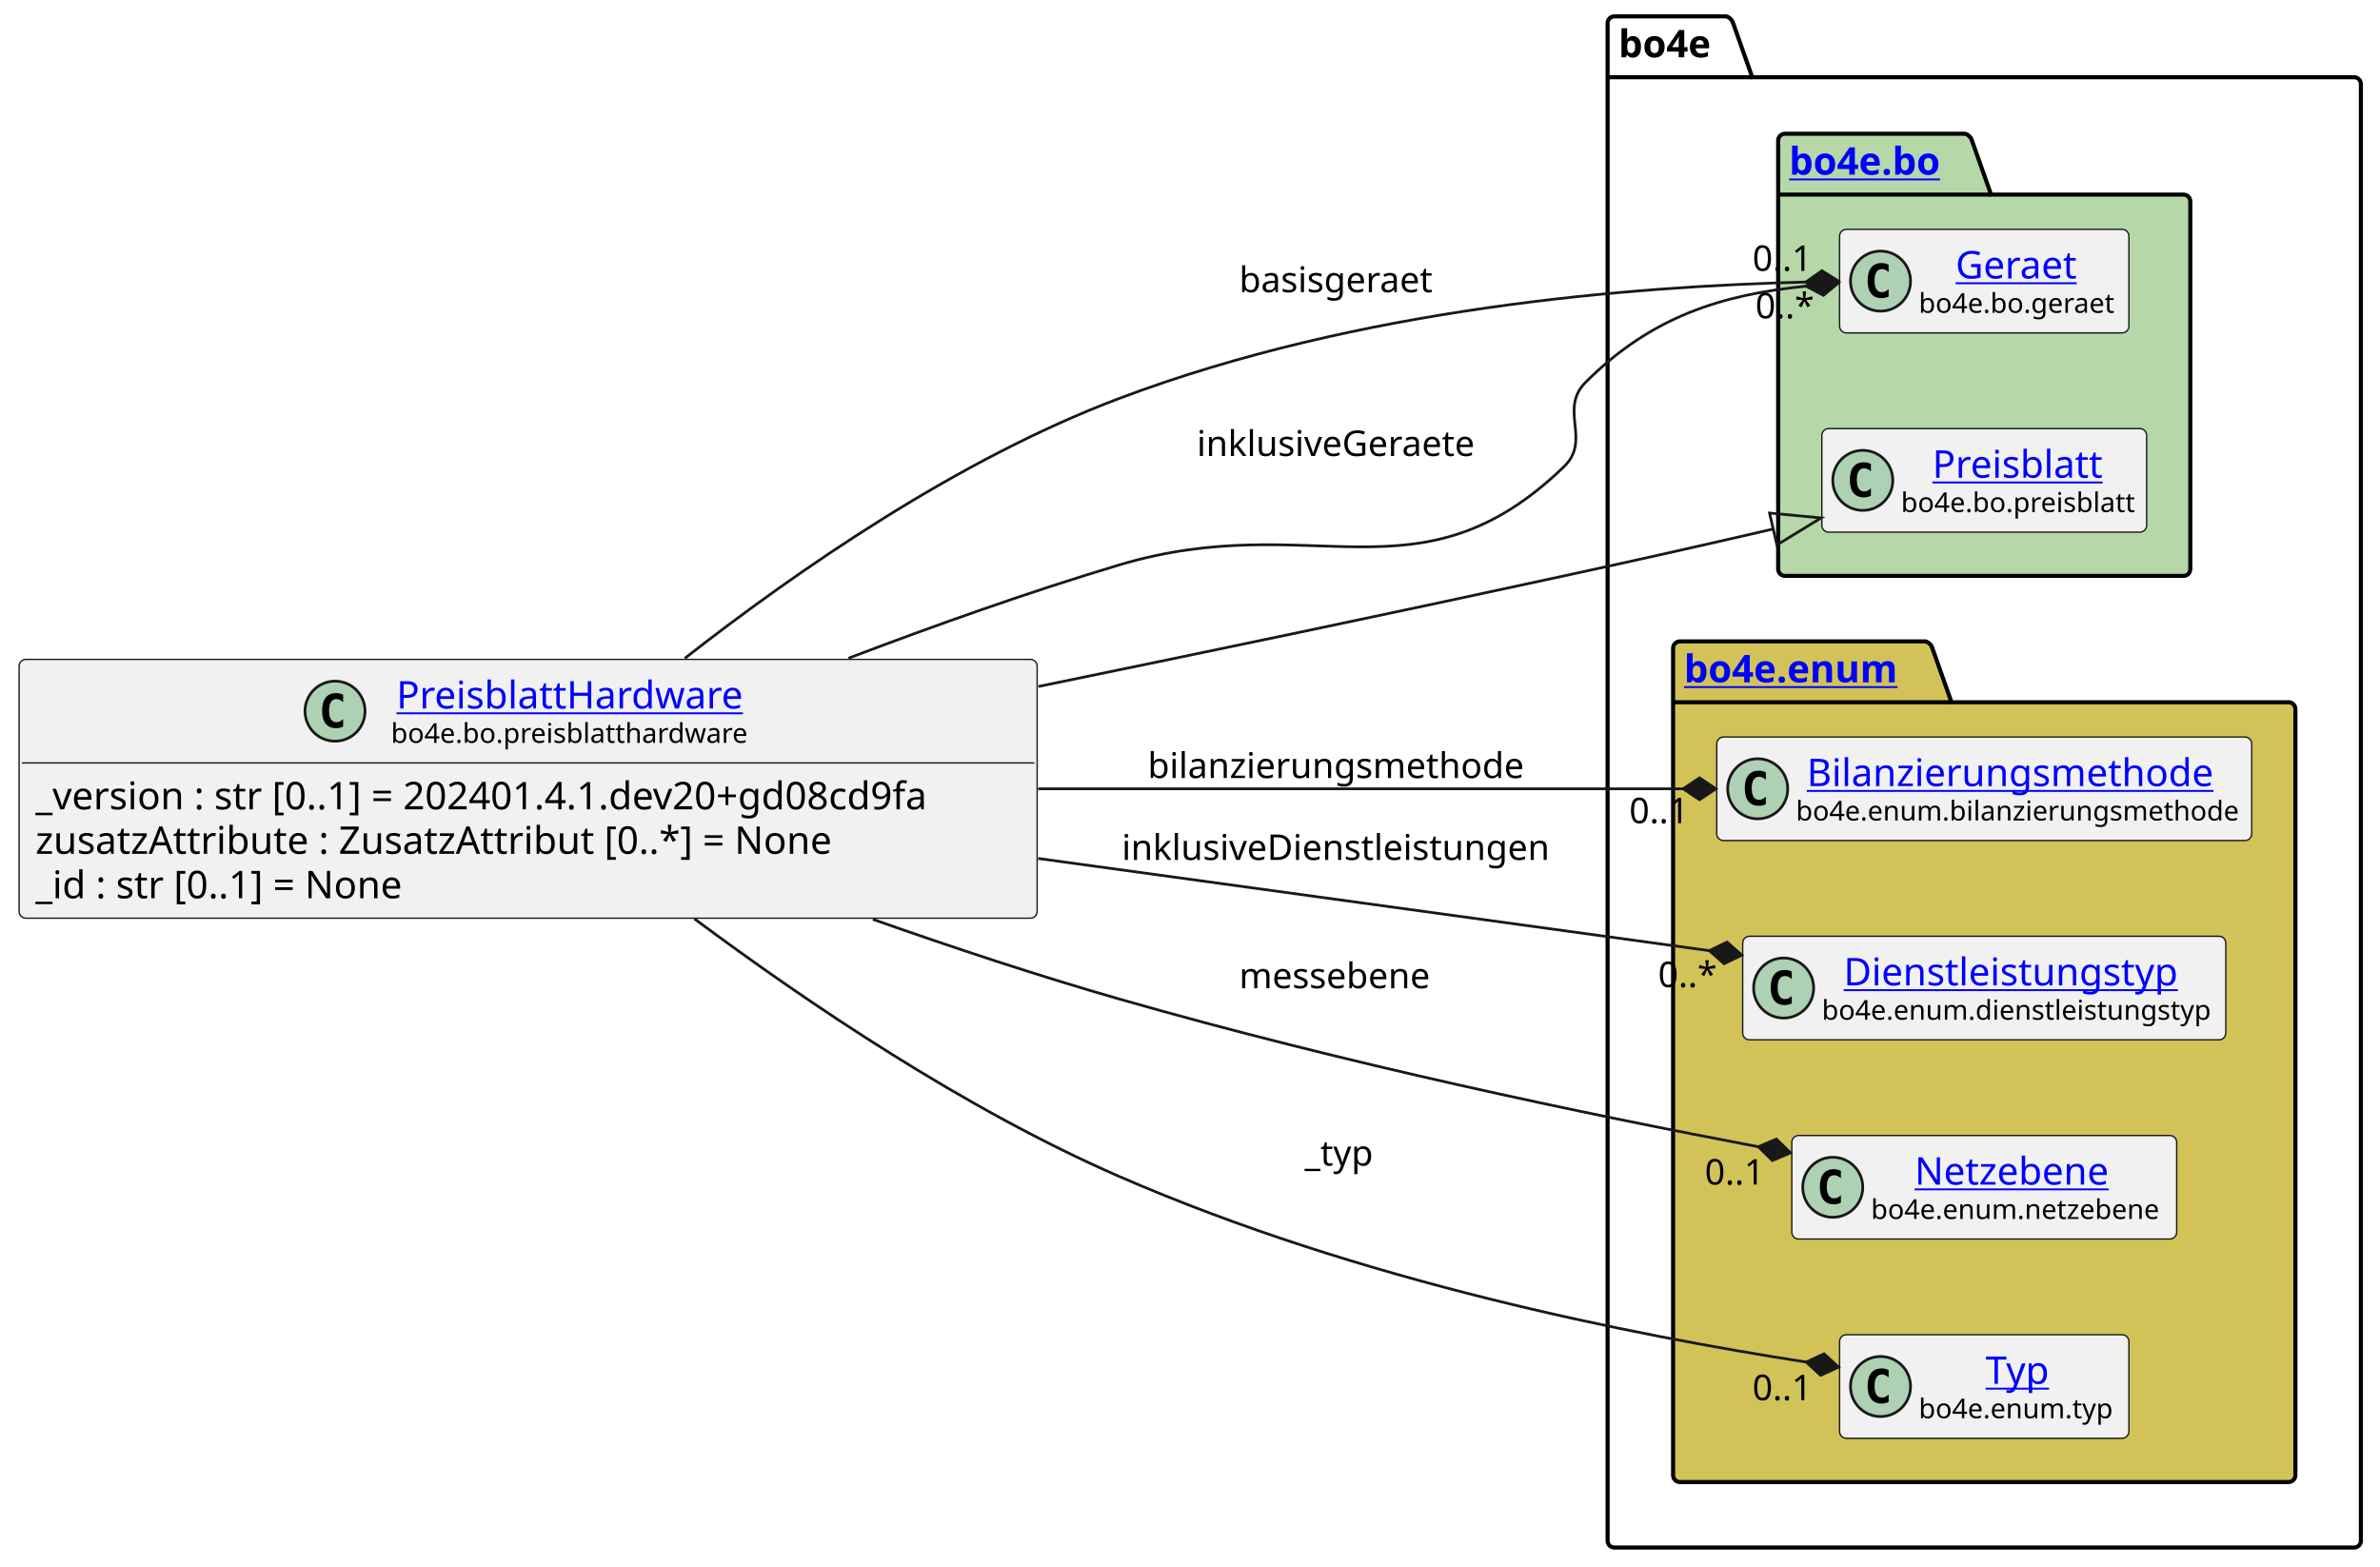
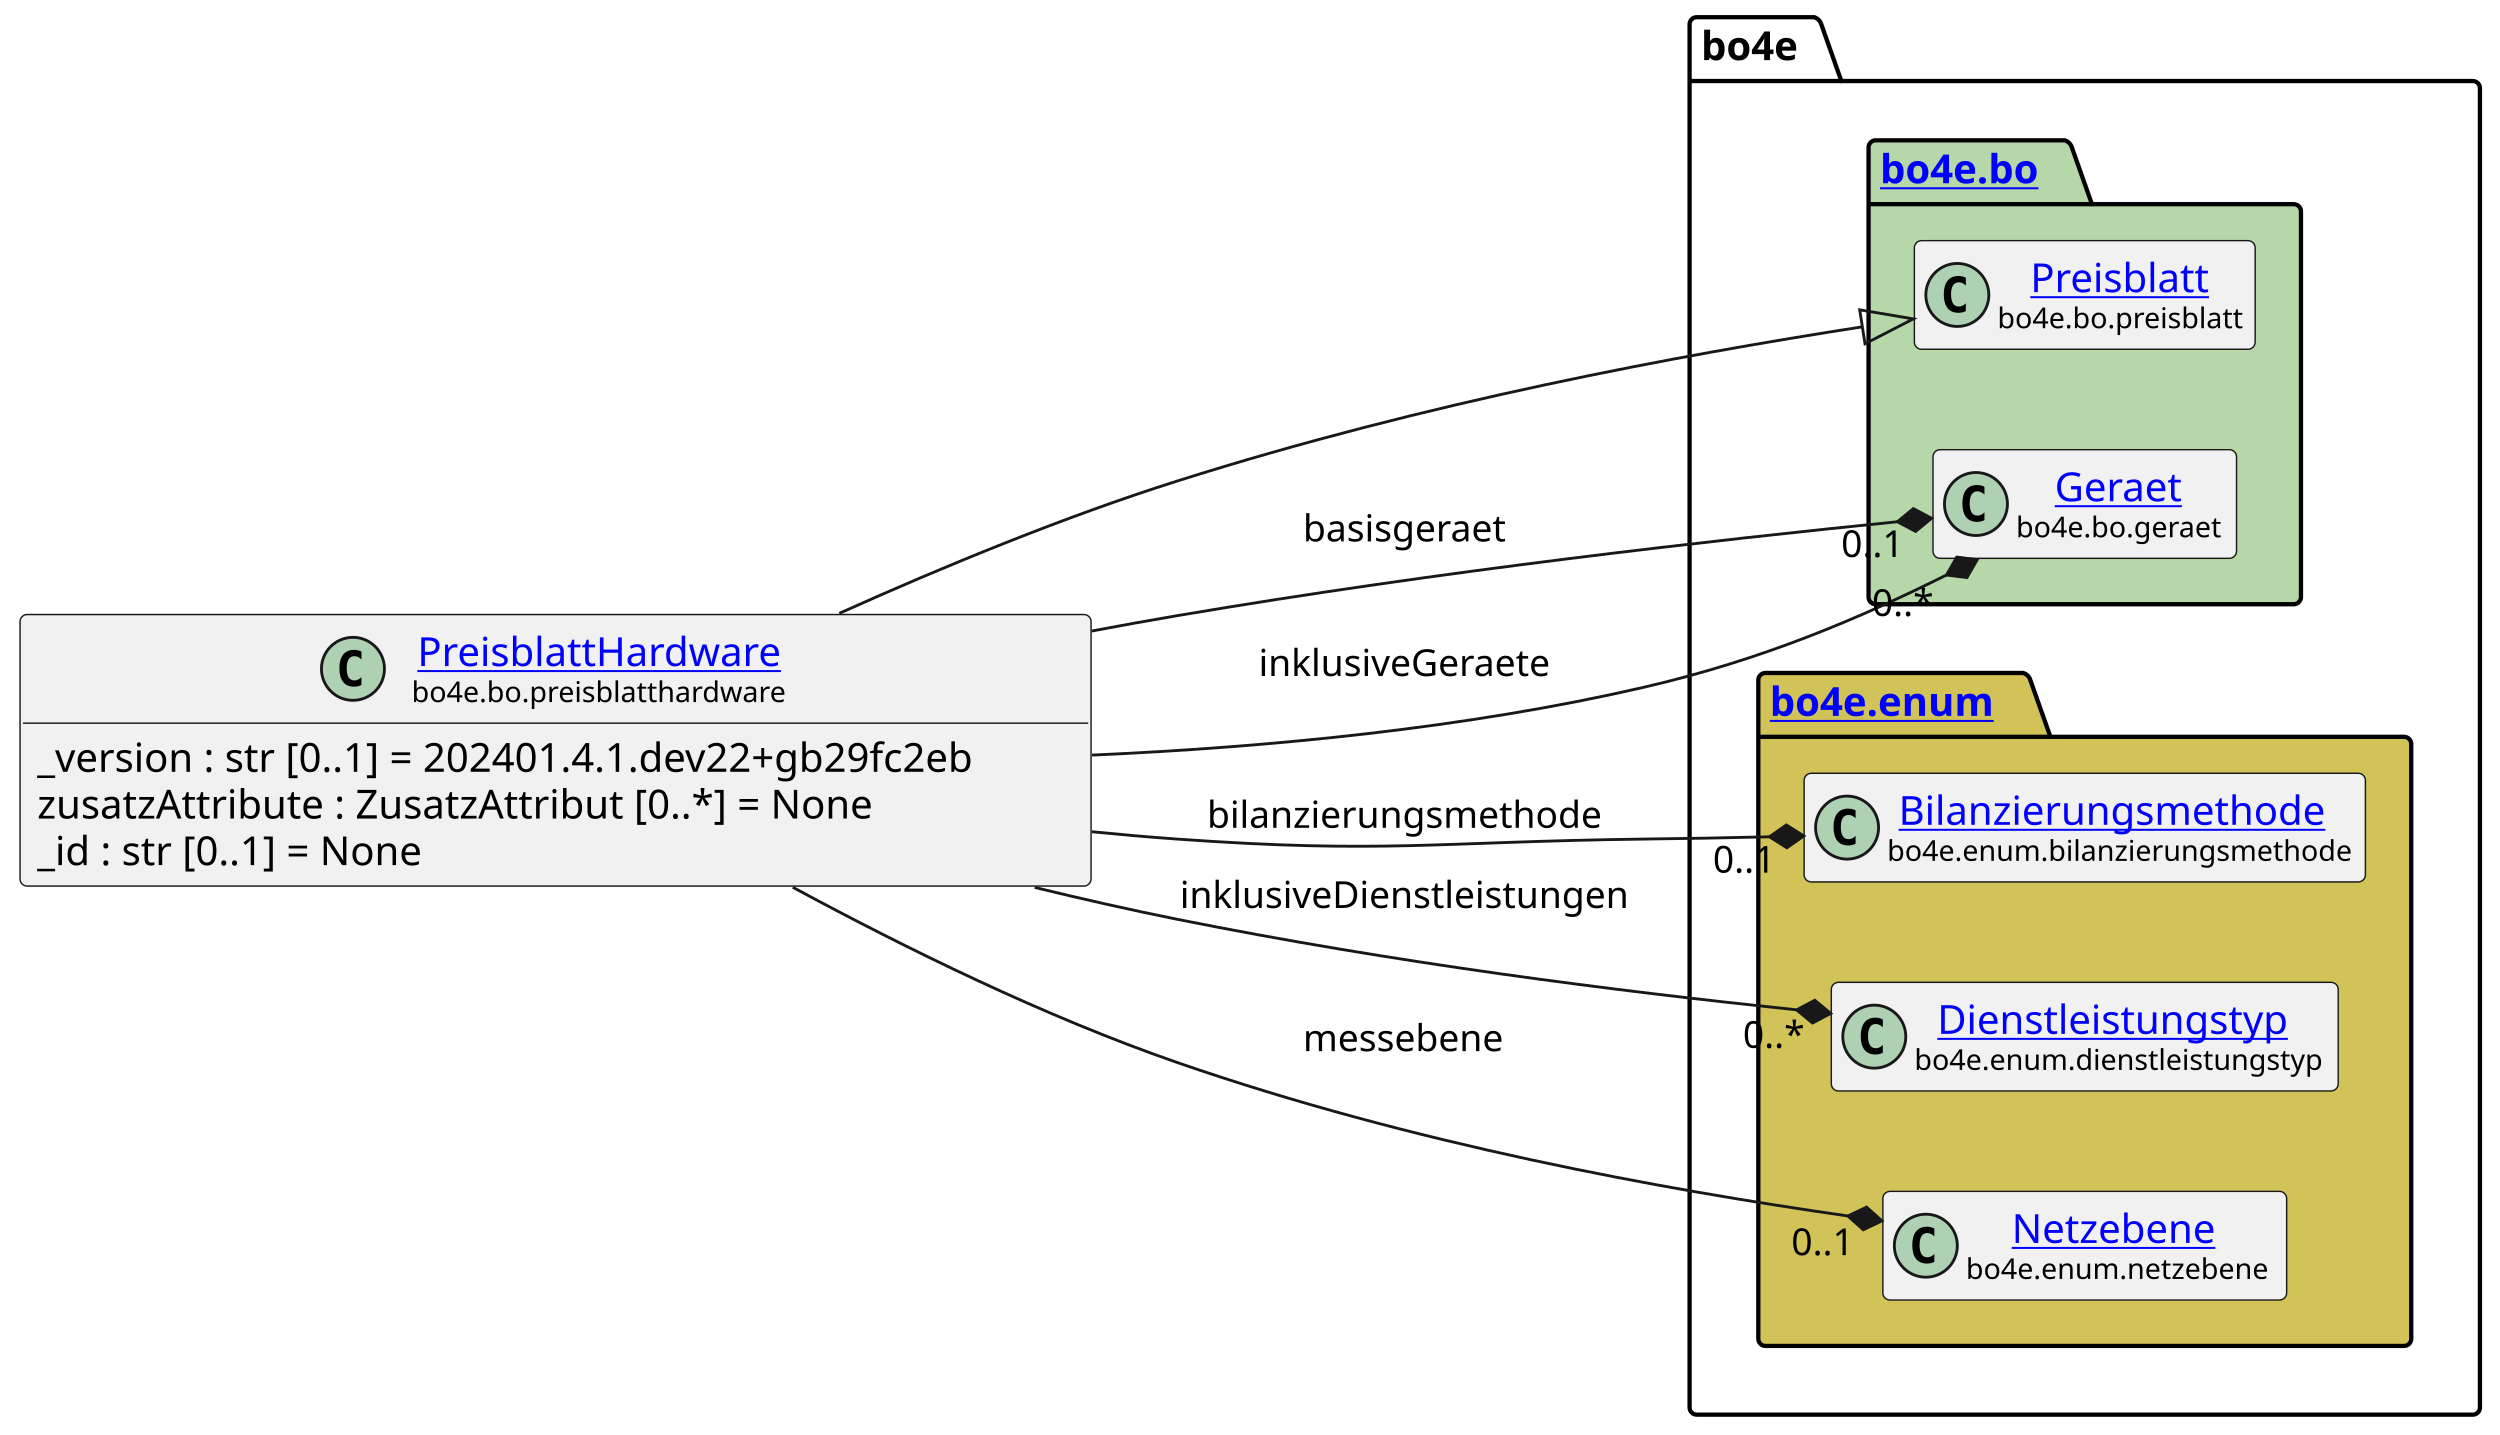
- <svg xmlns="http://www.w3.org/2000/svg" xmlns:xlink="http://www.w3.org/1999/xlink" contentStyleType="text/css" height="574px" preserveAspectRatio="none" style="width:872px;height:574px;background:#FFFFFF;" version="1.1" viewBox="0 0 872 574" width="872px" zoomAndPan="magnify">
+ <svg xmlns="http://www.w3.org/2000/svg" xmlns:xlink="http://www.w3.org/1999/xlink" contentStyleType="text/css" height="501px" preserveAspectRatio="none" style="width:873px;height:501px;background:#FFFFFF;" version="1.1" viewBox="0 0 873 501" width="873px" zoomAndPan="magnify">
  <defs />
  <g>
    <g id="cluster_bo4e">
-       <path d="M591.5,6 L632.5,6 A3.75,3.75 0 0 1 635,8.5 L642,28.297 L862.5,28.297 A2.5,2.5 0 0 1 865,30.797 L865,564.5 A2.5,2.5 0 0 1 862.5,567 L591.5,567 A2.5,2.5 0 0 1 589,564.5 L589,8.5 A2.5,2.5 0 0 1 591.5,6 " fill="none" style="stroke:#000000;stroke-width:1.5;" />
-       <line style="stroke:#000000;stroke-width:1.5;" x1="589" x2="642" y1="28.297" y2="28.297" />
-       <text fill="#000000" font-family="sans-serif" font-size="14" font-weight="bold" lengthAdjust="spacing" textLength="40" x="593" y="20.995">bo4e</text>
+       <path d="M592.5,6 L633.5,6 A3.75,3.75 0 0 1 636,8.5 L643,28.297 L863.5,28.297 A2.5,2.5 0 0 1 866,30.797 L866,491.5 A2.5,2.5 0 0 1 863.5,494 L592.5,494 A2.5,2.5 0 0 1 590,491.5 L590,8.5 A2.5,2.5 0 0 1 592.5,6 " fill="none" style="stroke:#000000;stroke-width:1.5;" />
+       <line style="stroke:#000000;stroke-width:1.5;" x1="590" x2="643" y1="28.297" y2="28.297" />
+       <text fill="#000000" font-family="sans-serif" font-size="14" font-weight="bold" lengthAdjust="spacing" textLength="40" x="594" y="20.995">bo4e</text>
    </g>
    <g id="cluster_bo">
-       <path d="M654,49 L720,49 A3.75,3.75 0 0 1 722.5,51.5 L729.5,71.297 L800,71.297 A2.5,2.5 0 0 1 802.5,73.797 L802.5,208.5 A2.5,2.5 0 0 1 800,211 L654,211 A2.5,2.5 0 0 1 651.5,208.5 L651.5,51.5 A2.5,2.5 0 0 1 654,49 " fill="#B6D7A8" style="stroke:#000000;stroke-width:1.5;" />
-       <line style="stroke:#000000;stroke-width:1.5;" x1="651.5" x2="729.5" y1="71.297" y2="71.297" />
+       <path d="M655,49 L721,49 A3.75,3.75 0 0 1 723.5,51.5 L730.5,71.297 L801,71.297 A2.5,2.5 0 0 1 803.5,73.797 L803.5,208.5 A2.5,2.5 0 0 1 801,211 L655,211 A2.5,2.5 0 0 1 652.5,208.5 L652.5,51.5 A2.5,2.5 0 0 1 655,49 " fill="#B6D7A8" style="stroke:#000000;stroke-width:1.5;" />
+       <line style="stroke:#000000;stroke-width:1.5;" x1="652.5" x2="730.5" y1="71.297" y2="71.297" />
      <a href="https://bo4e.github.io/BO4E-python/latest/api/bo4e.bo.html" target="_top" title="https://bo4e.github.io/BO4E-python/latest/api/bo4e.bo.html" xlink:actuate="onRequest" xlink:href="https://bo4e.github.io/BO4E-python/latest/api/bo4e.bo.html" xlink:show="new" xlink:title="https://bo4e.github.io/BO4E-python/latest/api/bo4e.bo.html" xlink:type="simple">
-         <text fill="#0000FF" font-family="sans-serif" font-size="14" font-weight="bold" lengthAdjust="spacing" text-decoration="underline" textLength="65" x="655.5" y="63.995">bo4e.bo</text>
+         <text fill="#0000FF" font-family="sans-serif" font-size="14" font-weight="bold" lengthAdjust="spacing" text-decoration="underline" textLength="65" x="656.5" y="63.995">bo4e.bo</text>
      </a>
    </g>
    <g id="cluster_enum">
-       <path d="M615.5,235 L705.5,235 A3.75,3.75 0 0 1 708,237.5 L715,257.297 L838.5,257.297 A2.5,2.5 0 0 1 841,259.797 L841,540.5 A2.5,2.5 0 0 1 838.5,543 L615.5,543 A2.5,2.5 0 0 1 613,540.5 L613,237.5 A2.5,2.5 0 0 1 615.5,235 " fill="#D1C358" style="stroke:#000000;stroke-width:1.5;" />
-       <line style="stroke:#000000;stroke-width:1.5;" x1="613" x2="715" y1="257.297" y2="257.297" />
+       <path d="M616.5,235 L706.5,235 A3.75,3.75 0 0 1 709,237.5 L716,257.297 L839.5,257.297 A2.5,2.5 0 0 1 842,259.797 L842,467.5 A2.5,2.5 0 0 1 839.5,470 L616.5,470 A2.5,2.5 0 0 1 614,467.5 L614,237.5 A2.5,2.5 0 0 1 616.5,235 " fill="#D1C358" style="stroke:#000000;stroke-width:1.5;" />
+       <line style="stroke:#000000;stroke-width:1.5;" x1="614" x2="716" y1="257.297" y2="257.297" />
      <a href="https://bo4e.github.io/BO4E-python/latest/api/bo4e.enum.html" target="_top" title="https://bo4e.github.io/BO4E-python/latest/api/bo4e.enum.html" xlink:actuate="onRequest" xlink:href="https://bo4e.github.io/BO4E-python/latest/api/bo4e.enum.html" xlink:show="new" xlink:title="https://bo4e.github.io/BO4E-python/latest/api/bo4e.enum.html" xlink:type="simple">
-         <text fill="#0000FF" font-family="sans-serif" font-size="14" font-weight="bold" lengthAdjust="spacing" text-decoration="underline" textLength="89" x="617" y="249.995">bo4e.enum</text>
+         <text fill="#0000FF" font-family="sans-serif" font-size="14" font-weight="bold" lengthAdjust="spacing" text-decoration="underline" textLength="89" x="618" y="249.995">bo4e.enum</text>
      </a>
    </g>
+     <g id="elem_Preisblatt">
+       <rect codeLine="10" fill="#F1F1F1" height="37.938" id="Preisblatt" rx="2.5" ry="2.5" style="stroke:#181818;stroke-width:0.5;" width="119" x="668.5" y="84.03" />
+       <ellipse cx="683.5" cy="102.999" fill="#ADD1B2" rx="11" ry="11" style="stroke:#181818;stroke-width:1.0;" />
+       <path d="M686.469,108.639 Q685.891,108.936 685.25,109.077 Q684.609,109.233 683.906,109.233 Q681.406,109.233 680.078,107.593 Q678.766,105.936 678.766,102.811 Q678.766,99.686 680.078,98.03 Q681.406,96.374 683.906,96.374 Q684.609,96.374 685.25,96.53 Q685.906,96.686 686.469,96.983 L686.469,99.702 Q685.844,99.124 685.25,98.858 Q684.656,98.577 684.031,98.577 Q682.688,98.577 682,99.655 Q681.312,100.718 681.312,102.811 Q681.312,104.905 682,105.983 Q682.688,107.046 684.031,107.046 Q684.656,107.046 685.25,106.78 Q685.844,106.499 686.469,105.921 L686.469,108.639 Z " fill="#000000" />
+       <a href="https://bo4e.github.io/BO4E-python/latest/api/bo4e.bo.html#bo4e.bo.preisblatt.Preisblatt" target="_top" title="https://bo4e.github.io/BO4E-python/latest/api/bo4e.bo.html#bo4e.bo.preisblatt.Preisblatt" xlink:actuate="onRequest" xlink:href="https://bo4e.github.io/BO4E-python/latest/api/bo4e.bo.html#bo4e.bo.preisblatt.Preisblatt" xlink:show="new" xlink:title="https://bo4e.github.io/BO4E-python/latest/api/bo4e.bo.html#bo4e.bo.preisblatt.Preisblatt" xlink:type="simple">
+         <text fill="#0000FF" font-family="sans-serif" font-size="14" lengthAdjust="spacing" text-decoration="underline" textLength="64" x="709" y="102.025">Preisblatt</text>
+       </a>
+       <text fill="#000000" font-family="sans-serif" font-size="10" lengthAdjust="spacing" textLength="87" x="697.5" y="114.609">bo4e.bo.preisblatt</text>
+     </g>
    <g id="elem_Geraet">
-       <rect codeLine="10" fill="#F1F1F1" height="37.938" id="Geraet" rx="2.5" ry="2.5" style="stroke:#181818;stroke-width:0.5;" width="106" x="674" y="84.03" />
-       <ellipse cx="689" cy="102.999" fill="#ADD1B2" rx="11" ry="11" style="stroke:#181818;stroke-width:1.0;" />
-       <path d="M691.969,108.639 Q691.391,108.936 690.75,109.077 Q690.109,109.233 689.406,109.233 Q686.906,109.233 685.578,107.593 Q684.266,105.936 684.266,102.811 Q684.266,99.686 685.578,98.03 Q686.906,96.374 689.406,96.374 Q690.109,96.374 690.75,96.53 Q691.406,96.686 691.969,96.983 L691.969,99.702 Q691.344,99.124 690.75,98.858 Q690.156,98.577 689.531,98.577 Q688.188,98.577 687.5,99.655 Q686.812,100.718 686.812,102.811 Q686.812,104.905 687.5,105.983 Q688.188,107.046 689.531,107.046 Q690.156,107.046 690.75,106.78 Q691.344,106.499 691.969,105.921 L691.969,108.639 Z " fill="#000000" />
+       <rect codeLine="11" fill="#F1F1F1" height="37.938" id="Geraet" rx="2.5" ry="2.5" style="stroke:#181818;stroke-width:0.5;" width="106" x="675" y="157.03" />
+       <ellipse cx="690" cy="175.999" fill="#ADD1B2" rx="11" ry="11" style="stroke:#181818;stroke-width:1.0;" />
+       <path d="M692.969,181.639 Q692.391,181.936 691.75,182.077 Q691.109,182.233 690.406,182.233 Q687.906,182.233 686.578,180.593 Q685.266,178.936 685.266,175.811 Q685.266,172.686 686.578,171.03 Q687.906,169.374 690.406,169.374 Q691.109,169.374 691.75,169.53 Q692.406,169.686 692.969,169.983 L692.969,172.702 Q692.344,172.124 691.75,171.858 Q691.156,171.577 690.531,171.577 Q689.188,171.577 688.5,172.655 Q687.812,173.718 687.812,175.811 Q687.812,177.905 688.5,178.983 Q689.188,180.046 690.531,180.046 Q691.156,180.046 691.75,179.78 Q692.344,179.499 692.969,178.921 L692.969,181.639 Z " fill="#000000" />
      <a href="https://bo4e.github.io/BO4E-python/latest/api/bo4e.bo.html#bo4e.bo.geraet.Geraet" target="_top" title="https://bo4e.github.io/BO4E-python/latest/api/bo4e.bo.html#bo4e.bo.geraet.Geraet" xlink:actuate="onRequest" xlink:href="https://bo4e.github.io/BO4E-python/latest/api/bo4e.bo.html#bo4e.bo.geraet.Geraet" xlink:show="new" xlink:title="https://bo4e.github.io/BO4E-python/latest/api/bo4e.bo.html#bo4e.bo.geraet.Geraet" xlink:type="simple">
-         <text fill="#0000FF" font-family="sans-serif" font-size="14" lengthAdjust="spacing" text-decoration="underline" textLength="47" x="716.5" y="102.025">Geraet</text>
+         <text fill="#0000FF" font-family="sans-serif" font-size="14" lengthAdjust="spacing" text-decoration="underline" textLength="47" x="717.5" y="175.025">Geraet</text>
      </a>
-       <text fill="#000000" font-family="sans-serif" font-size="10" lengthAdjust="spacing" textLength="74" x="703" y="114.609">bo4e.bo.geraet</text>
-     </g>
-     <g id="elem_Preisblatt">
-       <rect codeLine="11" fill="#F1F1F1" height="37.938" id="Preisblatt" rx="2.5" ry="2.5" style="stroke:#181818;stroke-width:0.5;" width="119" x="667.5" y="157.03" />
-       <ellipse cx="682.5" cy="175.999" fill="#ADD1B2" rx="11" ry="11" style="stroke:#181818;stroke-width:1.0;" />
-       <path d="M685.469,181.639 Q684.891,181.936 684.25,182.077 Q683.609,182.233 682.906,182.233 Q680.406,182.233 679.078,180.593 Q677.766,178.936 677.766,175.811 Q677.766,172.686 679.078,171.03 Q680.406,169.374 682.906,169.374 Q683.609,169.374 684.25,169.53 Q684.906,169.686 685.469,169.983 L685.469,172.702 Q684.844,172.124 684.25,171.858 Q683.656,171.577 683.031,171.577 Q681.688,171.577 681,172.655 Q680.312,173.718 680.312,175.811 Q680.312,177.905 681,178.983 Q681.688,180.046 683.031,180.046 Q683.656,180.046 684.25,179.78 Q684.844,179.499 685.469,178.921 L685.469,181.639 Z " fill="#000000" />
-       <a href="https://bo4e.github.io/BO4E-python/latest/api/bo4e.bo.html#bo4e.bo.preisblatt.Preisblatt" target="_top" title="https://bo4e.github.io/BO4E-python/latest/api/bo4e.bo.html#bo4e.bo.preisblatt.Preisblatt" xlink:actuate="onRequest" xlink:href="https://bo4e.github.io/BO4E-python/latest/api/bo4e.bo.html#bo4e.bo.preisblatt.Preisblatt" xlink:show="new" xlink:title="https://bo4e.github.io/BO4E-python/latest/api/bo4e.bo.html#bo4e.bo.preisblatt.Preisblatt" xlink:type="simple">
-         <text fill="#0000FF" font-family="sans-serif" font-size="14" lengthAdjust="spacing" text-decoration="underline" textLength="64" x="708" y="175.025">Preisblatt</text>
-       </a>
-       <text fill="#000000" font-family="sans-serif" font-size="10" lengthAdjust="spacing" textLength="87" x="696.5" y="187.609">bo4e.bo.preisblatt</text>
+       <text fill="#000000" font-family="sans-serif" font-size="10" lengthAdjust="spacing" textLength="74" x="704" y="187.609">bo4e.bo.geraet</text>
    </g>
    <g id="elem_Bilanzierungsmethode">
-       <rect codeLine="14" fill="#F1F1F1" height="37.938" id="Bilanzierungsmethode" rx="2.5" ry="2.5" style="stroke:#181818;stroke-width:0.5;" width="196" x="629" y="270.03" />
-       <ellipse cx="644" cy="288.999" fill="#ADD1B2" rx="11" ry="11" style="stroke:#181818;stroke-width:1.0;" />
-       <path d="M646.969,294.639 Q646.391,294.936 645.75,295.077 Q645.109,295.233 644.406,295.233 Q641.906,295.233 640.578,293.592 Q639.266,291.936 639.266,288.811 Q639.266,285.686 640.578,284.03 Q641.906,282.374 644.406,282.374 Q645.109,282.374 645.75,282.53 Q646.406,282.686 646.969,282.983 L646.969,285.702 Q646.344,285.124 645.75,284.858 Q645.156,284.577 644.531,284.577 Q643.188,284.577 642.5,285.655 Q641.812,286.717 641.812,288.811 Q641.812,290.905 642.5,291.983 Q643.188,293.046 644.531,293.046 Q645.156,293.046 645.75,292.78 Q646.344,292.499 646.969,291.921 L646.969,294.639 Z " fill="#000000" />
+       <rect codeLine="14" fill="#F1F1F1" height="37.938" id="Bilanzierungsmethode" rx="2.5" ry="2.5" style="stroke:#181818;stroke-width:0.5;" width="196" x="630" y="270.03" />
+       <ellipse cx="645" cy="288.999" fill="#ADD1B2" rx="11" ry="11" style="stroke:#181818;stroke-width:1.0;" />
+       <path d="M647.969,294.639 Q647.391,294.936 646.75,295.077 Q646.109,295.233 645.406,295.233 Q642.906,295.233 641.578,293.592 Q640.266,291.936 640.266,288.811 Q640.266,285.686 641.578,284.03 Q642.906,282.374 645.406,282.374 Q646.109,282.374 646.75,282.53 Q647.406,282.686 647.969,282.983 L647.969,285.702 Q647.344,285.124 646.75,284.858 Q646.156,284.577 645.531,284.577 Q644.188,284.577 643.5,285.655 Q642.812,286.717 642.812,288.811 Q642.812,290.905 643.5,291.983 Q644.188,293.046 645.531,293.046 Q646.156,293.046 646.75,292.78 Q647.344,292.499 647.969,291.921 L647.969,294.639 Z " fill="#000000" />
      <a href="https://bo4e.github.io/BO4E-python/latest/api/bo4e.enum.html#bo4e.enum.bilanzierungsmethode.Bilanzierungsmethode" target="_top" title="https://bo4e.github.io/BO4E-python/latest/api/bo4e.enum.html#bo4e.enum.bilanzierungsmethode.Bilanzierungsmethode" xlink:actuate="onRequest" xlink:href="https://bo4e.github.io/BO4E-python/latest/api/bo4e.enum.html#bo4e.enum.bilanzierungsmethode.Bilanzierungsmethode" xlink:show="new" xlink:title="https://bo4e.github.io/BO4E-python/latest/api/bo4e.enum.html#bo4e.enum.bilanzierungsmethode.Bilanzierungsmethode" xlink:type="simple">
-         <text fill="#0000FF" font-family="sans-serif" font-size="14" lengthAdjust="spacing" text-decoration="underline" textLength="156" x="662" y="288.025">Bilanzierungsmethode</text>
+         <text fill="#0000FF" font-family="sans-serif" font-size="14" lengthAdjust="spacing" text-decoration="underline" textLength="156" x="663" y="288.025">Bilanzierungsmethode</text>
      </a>
-       <text fill="#000000" font-family="sans-serif" font-size="10" lengthAdjust="spacing" textLength="164" x="658" y="300.609">bo4e.enum.bilanzierungsmethode</text>
+       <text fill="#000000" font-family="sans-serif" font-size="10" lengthAdjust="spacing" textLength="164" x="659" y="300.609">bo4e.enum.bilanzierungsmethode</text>
    </g>
    <g id="elem_Dienstleistungstyp">
-       <rect codeLine="15" fill="#F1F1F1" height="37.938" id="Dienstleistungstyp" rx="2.5" ry="2.5" style="stroke:#181818;stroke-width:0.5;" width="177" x="638.5" y="343.03" />
-       <ellipse cx="653.5" cy="361.999" fill="#ADD1B2" rx="11" ry="11" style="stroke:#181818;stroke-width:1.0;" />
-       <path d="M656.469,367.639 Q655.891,367.936 655.25,368.077 Q654.609,368.233 653.906,368.233 Q651.406,368.233 650.078,366.592 Q648.766,364.936 648.766,361.811 Q648.766,358.686 650.078,357.03 Q651.406,355.374 653.906,355.374 Q654.609,355.374 655.25,355.53 Q655.906,355.686 656.469,355.983 L656.469,358.702 Q655.844,358.124 655.25,357.858 Q654.656,357.577 654.031,357.577 Q652.688,357.577 652,358.655 Q651.312,359.717 651.312,361.811 Q651.312,363.905 652,364.983 Q652.688,366.046 654.031,366.046 Q654.656,366.046 655.25,365.78 Q655.844,365.499 656.469,364.921 L656.469,367.639 Z " fill="#000000" />
+       <rect codeLine="15" fill="#F1F1F1" height="37.938" id="Dienstleistungstyp" rx="2.5" ry="2.5" style="stroke:#181818;stroke-width:0.5;" width="177" x="639.5" y="343.03" />
+       <ellipse cx="654.5" cy="361.999" fill="#ADD1B2" rx="11" ry="11" style="stroke:#181818;stroke-width:1.0;" />
+       <path d="M657.469,367.639 Q656.891,367.936 656.25,368.077 Q655.609,368.233 654.906,368.233 Q652.406,368.233 651.078,366.592 Q649.766,364.936 649.766,361.811 Q649.766,358.686 651.078,357.03 Q652.406,355.374 654.906,355.374 Q655.609,355.374 656.25,355.53 Q656.906,355.686 657.469,355.983 L657.469,358.702 Q656.844,358.124 656.25,357.858 Q655.656,357.577 655.031,357.577 Q653.688,357.577 653,358.655 Q652.312,359.717 652.312,361.811 Q652.312,363.905 653,364.983 Q653.688,366.046 655.031,366.046 Q655.656,366.046 656.25,365.78 Q656.844,365.499 657.469,364.921 L657.469,367.639 Z " fill="#000000" />
      <a href="https://bo4e.github.io/BO4E-python/latest/api/bo4e.enum.html#bo4e.enum.dienstleistungstyp.Dienstleistungstyp" target="_top" title="https://bo4e.github.io/BO4E-python/latest/api/bo4e.enum.html#bo4e.enum.dienstleistungstyp.Dienstleistungstyp" xlink:actuate="onRequest" xlink:href="https://bo4e.github.io/BO4E-python/latest/api/bo4e.enum.html#bo4e.enum.dienstleistungstyp.Dienstleistungstyp" xlink:show="new" xlink:title="https://bo4e.github.io/BO4E-python/latest/api/bo4e.enum.html#bo4e.enum.dienstleistungstyp.Dienstleistungstyp" xlink:type="simple">
-         <text fill="#0000FF" font-family="sans-serif" font-size="14" lengthAdjust="spacing" text-decoration="underline" textLength="129" x="675.5" y="361.025">Dienstleistungstyp</text>
+         <text fill="#0000FF" font-family="sans-serif" font-size="14" lengthAdjust="spacing" text-decoration="underline" textLength="129" x="676.5" y="361.025">Dienstleistungstyp</text>
      </a>
-       <text fill="#000000" font-family="sans-serif" font-size="10" lengthAdjust="spacing" textLength="145" x="667.5" y="373.609">bo4e.enum.dienstleistungstyp</text>
+       <text fill="#000000" font-family="sans-serif" font-size="10" lengthAdjust="spacing" textLength="145" x="668.5" y="373.609">bo4e.enum.dienstleistungstyp</text>
    </g>
    <g id="elem_Netzebene">
-       <rect codeLine="16" fill="#F1F1F1" height="37.938" id="Netzebene" rx="2.5" ry="2.5" style="stroke:#181818;stroke-width:0.5;" width="141" x="656.5" y="416.03" />
-       <ellipse cx="671.5" cy="434.999" fill="#ADD1B2" rx="11" ry="11" style="stroke:#181818;stroke-width:1.0;" />
-       <path d="M674.469,440.639 Q673.891,440.936 673.25,441.077 Q672.609,441.233 671.906,441.233 Q669.406,441.233 668.078,439.592 Q666.766,437.936 666.766,434.811 Q666.766,431.686 668.078,430.03 Q669.406,428.374 671.906,428.374 Q672.609,428.374 673.25,428.53 Q673.906,428.686 674.469,428.983 L674.469,431.702 Q673.844,431.124 673.25,430.858 Q672.656,430.577 672.031,430.577 Q670.688,430.577 670,431.655 Q669.312,432.717 669.312,434.811 Q669.312,436.905 670,437.983 Q670.688,439.046 672.031,439.046 Q672.656,439.046 673.25,438.78 Q673.844,438.499 674.469,437.921 L674.469,440.639 Z " fill="#000000" />
+       <rect codeLine="16" fill="#F1F1F1" height="37.938" id="Netzebene" rx="2.5" ry="2.5" style="stroke:#181818;stroke-width:0.5;" width="141" x="657.5" y="416.03" />
+       <ellipse cx="672.5" cy="434.999" fill="#ADD1B2" rx="11" ry="11" style="stroke:#181818;stroke-width:1.0;" />
+       <path d="M675.469,440.639 Q674.891,440.936 674.25,441.077 Q673.609,441.233 672.906,441.233 Q670.406,441.233 669.078,439.592 Q667.766,437.936 667.766,434.811 Q667.766,431.686 669.078,430.03 Q670.406,428.374 672.906,428.374 Q673.609,428.374 674.25,428.53 Q674.906,428.686 675.469,428.983 L675.469,431.702 Q674.844,431.124 674.25,430.858 Q673.656,430.577 673.031,430.577 Q671.688,430.577 671,431.655 Q670.312,432.717 670.312,434.811 Q670.312,436.905 671,437.983 Q671.688,439.046 673.031,439.046 Q673.656,439.046 674.25,438.78 Q674.844,438.499 675.469,437.921 L675.469,440.639 Z " fill="#000000" />
      <a href="https://bo4e.github.io/BO4E-python/latest/api/bo4e.enum.html#bo4e.enum.netzebene.Netzebene" target="_top" title="https://bo4e.github.io/BO4E-python/latest/api/bo4e.enum.html#bo4e.enum.netzebene.Netzebene" xlink:actuate="onRequest" xlink:href="https://bo4e.github.io/BO4E-python/latest/api/bo4e.enum.html#bo4e.enum.netzebene.Netzebene" xlink:show="new" xlink:title="https://bo4e.github.io/BO4E-python/latest/api/bo4e.enum.html#bo4e.enum.netzebene.Netzebene" xlink:type="simple">
-         <text fill="#0000FF" font-family="sans-serif" font-size="14" lengthAdjust="spacing" text-decoration="underline" textLength="77" x="701.5" y="434.025">Netzebene</text>
+         <text fill="#0000FF" font-family="sans-serif" font-size="14" lengthAdjust="spacing" text-decoration="underline" textLength="77" x="702.5" y="434.025">Netzebene</text>
      </a>
-       <text fill="#000000" font-family="sans-serif" font-size="10" lengthAdjust="spacing" textLength="109" x="685.5" y="446.609">bo4e.enum.netzebene</text>
-     </g>
-     <g id="elem_Typ">
-       <rect codeLine="17" fill="#F1F1F1" height="37.938" id="Typ" rx="2.5" ry="2.5" style="stroke:#181818;stroke-width:0.5;" width="106" x="674" y="489.03" />
-       <ellipse cx="689" cy="507.999" fill="#ADD1B2" rx="11" ry="11" style="stroke:#181818;stroke-width:1.0;" />
-       <path d="M691.969,513.639 Q691.391,513.936 690.75,514.077 Q690.109,514.233 689.406,514.233 Q686.906,514.233 685.578,512.592 Q684.266,510.936 684.266,507.811 Q684.266,504.686 685.578,503.03 Q686.906,501.374 689.406,501.374 Q690.109,501.374 690.75,501.53 Q691.406,501.686 691.969,501.983 L691.969,504.702 Q691.344,504.124 690.75,503.858 Q690.156,503.577 689.531,503.577 Q688.188,503.577 687.5,504.655 Q686.812,505.717 686.812,507.811 Q686.812,509.905 687.5,510.983 Q688.188,512.046 689.531,512.046 Q690.156,512.046 690.75,511.78 Q691.344,511.499 691.969,510.921 L691.969,513.639 Z " fill="#000000" />
-       <a href="https://bo4e.github.io/BO4E-python/latest/api/bo4e.enum.html#bo4e.enum.typ.Typ" target="_top" title="https://bo4e.github.io/BO4E-python/latest/api/bo4e.enum.html#bo4e.enum.typ.Typ" xlink:actuate="onRequest" xlink:href="https://bo4e.github.io/BO4E-python/latest/api/bo4e.enum.html#bo4e.enum.typ.Typ" xlink:show="new" xlink:title="https://bo4e.github.io/BO4E-python/latest/api/bo4e.enum.html#bo4e.enum.typ.Typ" xlink:type="simple">
-         <text fill="#0000FF" font-family="sans-serif" font-size="14" lengthAdjust="spacing" text-decoration="underline" textLength="25" x="727.5" y="507.025">Typ</text>
-       </a>
-       <text fill="#000000" font-family="sans-serif" font-size="10" lengthAdjust="spacing" textLength="74" x="703" y="519.609">bo4e.enum.typ</text>
+       <text fill="#000000" font-family="sans-serif" font-size="10" lengthAdjust="spacing" textLength="109" x="686.5" y="446.609">bo4e.enum.netzebene</text>
    </g>
    <g id="elem_PreisblattHardware">
-       <rect codeLine="3" fill="#F1F1F1" height="94.828" id="PreisblattHardware" rx="2.5" ry="2.5" style="stroke:#181818;stroke-width:0.5;" width="373" x="7" y="241.59" />
-       <ellipse cx="122.75" cy="260.559" fill="#ADD1B2" rx="11" ry="11" style="stroke:#181818;stroke-width:1.0;" />
-       <path d="M125.719,266.199 Q125.141,266.496 124.5,266.637 Q123.859,266.793 123.156,266.793 Q120.656,266.793 119.328,265.152 Q118.016,263.496 118.016,260.371 Q118.016,257.246 119.328,255.59 Q120.656,253.934 123.156,253.934 Q123.859,253.934 124.5,254.09 Q125.156,254.246 125.719,254.543 L125.719,257.262 Q125.094,256.684 124.5,256.418 Q123.906,256.137 123.281,256.137 Q121.938,256.137 121.25,257.215 Q120.562,258.277 120.562,260.371 Q120.562,262.465 121.25,263.543 Q121.938,264.606 123.281,264.606 Q123.906,264.606 124.5,264.34 Q125.094,264.059 125.719,263.481 L125.719,266.199 Z " fill="#000000" />
+       <rect codeLine="3" fill="#F1F1F1" height="94.828" id="PreisblattHardware" rx="2.5" ry="2.5" style="stroke:#181818;stroke-width:0.5;" width="374" x="7" y="214.59" />
+       <ellipse cx="123.25" cy="233.559" fill="#ADD1B2" rx="11" ry="11" style="stroke:#181818;stroke-width:1.0;" />
+       <path d="M126.219,239.199 Q125.641,239.496 125,239.637 Q124.359,239.793 123.656,239.793 Q121.156,239.793 119.828,238.153 Q118.516,236.496 118.516,233.371 Q118.516,230.246 119.828,228.59 Q121.156,226.934 123.656,226.934 Q124.359,226.934 125,227.09 Q125.656,227.246 126.219,227.543 L126.219,230.262 Q125.594,229.684 125,229.418 Q124.406,229.137 123.781,229.137 Q122.438,229.137 121.75,230.215 Q121.062,231.278 121.062,233.371 Q121.062,235.465 121.75,236.543 Q122.438,237.606 123.781,237.606 Q124.406,237.606 125,237.34 Q125.594,237.059 126.219,236.481 L126.219,239.199 Z " fill="#000000" />
      <a href="https://bo4e.github.io/BO4E-python/latest/api/bo4e.bo.html#bo4e.bo.preisblatthardware.PreisblattHardware" target="_top" title="https://bo4e.github.io/BO4E-python/latest/api/bo4e.bo.html#bo4e.bo.preisblatthardware.PreisblattHardware" xlink:actuate="onRequest" xlink:href="https://bo4e.github.io/BO4E-python/latest/api/bo4e.bo.html#bo4e.bo.preisblatthardware.PreisblattHardware" xlink:show="new" xlink:title="https://bo4e.github.io/BO4E-python/latest/api/bo4e.bo.html#bo4e.bo.preisblatthardware.PreisblattHardware" xlink:type="simple">
-         <text fill="#0000FF" font-family="sans-serif" font-size="14" lengthAdjust="spacing" text-decoration="underline" textLength="129" x="145.25" y="259.585">PreisblattHardware</text>
+         <text fill="#0000FF" font-family="sans-serif" font-size="14" lengthAdjust="spacing" text-decoration="underline" textLength="129" x="145.75" y="232.585">PreisblattHardware</text>
      </a>
-       <text fill="#000000" font-family="sans-serif" font-size="10" lengthAdjust="spacing" textLength="133" x="143.25" y="272.169">bo4e.bo.preisblatthardware</text>
-       <line style="stroke:#181818;stroke-width:0.5;" x1="8" x2="379" y1="279.527" y2="279.527" />
-       <text fill="#000000" font-family="sans-serif" font-size="14" lengthAdjust="spacing" textLength="361" x="13" y="296.523">_version : str [0..1] = 202401.4.1.dev20+gd08cd9fa</text>
-       <text fill="#000000" font-family="sans-serif" font-size="14" lengthAdjust="spacing" textLength="311" x="13" y="312.82">zusatzAttribute : ZusatzAttribut [0..*] = None</text>
-       <text fill="#000000" font-family="sans-serif" font-size="14" lengthAdjust="spacing" textLength="147" x="13" y="329.116">_id : str [0..1] = None</text>
+       <text fill="#000000" font-family="sans-serif" font-size="10" lengthAdjust="spacing" textLength="133" x="143.75" y="245.169">bo4e.bo.preisblatthardware</text>
+       <line style="stroke:#181818;stroke-width:0.5;" x1="8" x2="380" y1="252.528" y2="252.528" />
+       <text fill="#000000" font-family="sans-serif" font-size="14" lengthAdjust="spacing" textLength="362" x="13" y="269.523">_version : str [0..1] = 202401.4.1.dev22+gb29fc2eb</text>
+       <text fill="#000000" font-family="sans-serif" font-size="14" lengthAdjust="spacing" textLength="311" x="13" y="285.82">zusatzAttribute : ZusatzAttribut [0..*] = None</text>
+       <text fill="#000000" font-family="sans-serif" font-size="14" lengthAdjust="spacing" textLength="147" x="13" y="302.116">_id : str [0..1] = None</text>
    </g>
    <g id="link_PreisblattHardware_Preisblatt">
-       <path codeLine="20" d="M380.45,251.52 C441.82,238.92 510.39,224.61 573,211 C604.15,204.23 621.252,200.383 649.682,193.813 " fill="none" id="PreisblattHardware-to-Preisblatt" style="stroke:#181818;stroke-width:1.0;" />
-       <polygon fill="none" points="667.22,189.76,648.331,187.967,651.033,199.659,667.22,189.76" style="stroke:#181818;stroke-width:1.0;" />
-     </g>
-     <g id="link_PreisblattHardware_Typ">
-       <path codeLine="21" d="M254.42,336.63 C295.96,367.54 353.72,406.49 410,431 C498.39,469.51 597.592,489.056 661.763,499.036 " fill="none" id="PreisblattHardware-to-Typ" style="stroke:#181818;stroke-width:1.0;" />
-       <polygon fill="#181818" points="673.62,500.88,668.306,496.005,661.763,499.036,667.077,503.91,673.62,500.88" style="stroke:#181818;stroke-width:1.0;" />
-       <text fill="#000000" font-family="sans-serif" font-size="13" lengthAdjust="spacing" textLength="27" x="478" y="427.067">_typ</text>
-       <text fill="#000000" font-family="sans-serif" font-size="13" lengthAdjust="spacing" textLength="24" x="642.06" y="512.999">0..1</text>
+       <path codeLine="19" d="M293.09,214.18 C329.49,197.82 371.52,180.5 411,168 C498.7,140.23 586.164,124.106 650.334,114.126 " fill="none" id="PreisblattHardware-to-Preisblatt" style="stroke:#181818;stroke-width:1.0;" />
+       <polygon fill="none" points="668.12,111.36,649.412,108.198,651.256,120.055,668.12,111.36" style="stroke:#181818;stroke-width:1.0;" />
    </g>
    <g id="link_PreisblattHardware_Bilanzierungsmethode">
-       <path codeLine="22" d="M380.39,289 C464.06,289 547.37,289 616.68,289 " fill="none" id="PreisblattHardware-to-Bilanzierungsmethode" style="stroke:#181818;stroke-width:1.0;" />
-       <polygon fill="#181818" points="628.68,289,622.68,285,616.68,289,622.68,293,628.68,289" style="stroke:#181818;stroke-width:1.0;" />
-       <text fill="#000000" font-family="sans-serif" font-size="13" lengthAdjust="spacing" textLength="142" x="420.5" y="285.067">bilanzierungsmethode</text>
-       <text fill="#000000" font-family="sans-serif" font-size="13" lengthAdjust="spacing" textLength="24" x="596.923" y="301.599">0..1</text>
+       <path codeLine="20" d="M381.27,290.44 C391.31,291.44 401.27,292.31 411,293 C483.26,298.16 501.56,293.95 574,293 C592.07,292.76 599.333,292.661 617.884,292.211 " fill="none" id="PreisblattHardware-to-Bilanzierungsmethode" style="stroke:#181818;stroke-width:1.0;" />
+       <polygon fill="#181818" points="629.88,291.92,623.785,288.067,617.884,292.211,623.979,296.064,629.88,291.92" style="stroke:#181818;stroke-width:1.0;" />
+       <text fill="#000000" font-family="sans-serif" font-size="13" lengthAdjust="spacing" textLength="142" x="421.5" y="289.067">bilanzierungsmethode</text>
+       <text fill="#000000" font-family="sans-serif" font-size="13" lengthAdjust="spacing" textLength="24" x="598.137" y="304.724">0..1</text>
    </g>
    <g id="link_PreisblattHardware_Netzebene">
-       <path codeLine="23" d="M319.82,336.83 C349.18,347.18 380.5,357.55 410,366 C493.54,389.94 579.761,407.911 644.221,420.151 " fill="none" id="PreisblattHardware-to-Netzebene" style="stroke:#181818;stroke-width:1.0;" />
-       <polygon fill="#181818" points="656.01,422.39,650.861,417.341,644.221,420.151,649.369,425.2,656.01,422.39" style="stroke:#181818;stroke-width:1.0;" />
-       <text fill="#000000" font-family="sans-serif" font-size="13" lengthAdjust="spacing" textLength="75" x="454" y="362.067">messebene</text>
-       <text fill="#000000" font-family="sans-serif" font-size="13" lengthAdjust="spacing" textLength="24" x="624.619" y="434.008">0..1</text>
+       <path codeLine="21" d="M276.84,309.83 C316.3,331.17 364.96,355.05 411,371 C493.24,399.5 580.292,415.283 645.282,424.623 " fill="none" id="PreisblattHardware-to-Netzebene" style="stroke:#181818;stroke-width:1.0;" />
+       <polygon fill="#181818" points="657.16,426.33,651.79,421.517,645.282,424.623,650.652,429.436,657.16,426.33" style="stroke:#181818;stroke-width:1.0;" />
+       <text fill="#000000" font-family="sans-serif" font-size="13" lengthAdjust="spacing" textLength="75" x="455" y="367.067">messebene</text>
+       <text fill="#000000" font-family="sans-serif" font-size="13" lengthAdjust="spacing" textLength="24" x="625.523" y="438.295">0..1</text>
    </g>
    <g id="link_PreisblattHardware_Geraet">
-       <path codeLine="24" d="M250.91,241.19 C292.24,208.87 351.18,168.18 410,146 C498.46,112.65 597.504,104.965 661.644,103.335 " fill="none" id="PreisblattHardware-to-Geraet" style="stroke:#181818;stroke-width:1.0;" />
-       <polygon fill="#181818" points="673.64,103.03,667.54,99.184,661.644,103.335,667.744,107.181,673.64,103.03" style="stroke:#181818;stroke-width:1.0;" />
-       <text fill="#000000" font-family="sans-serif" font-size="13" lengthAdjust="spacing" textLength="75" x="454" y="107.067">basisgeraet</text>
-       <text fill="#000000" font-family="sans-serif" font-size="13" lengthAdjust="spacing" textLength="24" x="642.083" y="99.241">0..1</text>
+       <path codeLine="22" d="M381.24,220.35 C391.29,218.46 401.26,216.66 411,215 C503.23,199.31 599.69,188.522 662.57,182.192 " fill="none" id="PreisblattHardware-to-Geraet" style="stroke:#181818;stroke-width:1.0;" />
+       <polygon fill="#181818" points="674.51,180.99,668.139,177.611,662.57,182.192,668.941,185.571,674.51,180.99" style="stroke:#181818;stroke-width:1.0;" />
+       <text fill="#000000" font-family="sans-serif" font-size="13" lengthAdjust="spacing" textLength="75" x="455" y="189.067">basisgeraet</text>
+       <text fill="#000000" font-family="sans-serif" font-size="13" lengthAdjust="spacing" textLength="24" x="642.938" y="194.509">0..1</text>
    </g>
    <g id="link_PreisblattHardware_Geraet">
-       <path codeLine="25" d="M310.87,241.16 C342.69,229.06 377.4,216.75 410,207 C481.08,185.75 519.62,222.53 573,171 C583.24,161.12 570.92,150.05 581,140 C605.19,115.88 630.852,107.989 661.702,104.839 " fill="none" id="PreisblattHardware-to-Geraet-1" style="stroke:#181818;stroke-width:1.0;" />
-       <polygon fill="#181818" points="673.64,103.62,667.265,100.25,661.702,104.839,668.077,108.209,673.64,103.62" style="stroke:#181818;stroke-width:1.0;" />
-       <text fill="#000000" font-family="sans-serif" font-size="13" lengthAdjust="spacing" textLength="106" x="438.5" y="167.067">inklusiveGeraete</text>
-       <text fill="#000000" font-family="sans-serif" font-size="13" lengthAdjust="spacing" textLength="23" x="643.141" y="116.634">0..*</text>
+       <path codeLine="23" d="M381.35,263.68 C443.28,260.93 512.19,254.28 574,240 C615.52,230.41 649.427,215.857 679.707,200.787 " fill="none" id="PreisblattHardware-to-Geraet-1" style="stroke:#181818;stroke-width:1.0;" />
+       <polygon fill="#181818" points="690.45,195.44,683.296,194.532,679.707,200.787,686.861,201.694,690.45,195.44" style="stroke:#181818;stroke-width:1.0;" />
+       <text fill="#000000" font-family="sans-serif" font-size="13" lengthAdjust="spacing" textLength="106" x="439.5" y="236.067">inklusiveGeraete</text>
+       <text fill="#000000" font-family="sans-serif" font-size="13" lengthAdjust="spacing" textLength="23" x="653.655" y="215.103">0..*</text>
    </g>
    <g id="link_PreisblattHardware_Dienstleistungstyp">
-       <path codeLine="26" d="M380.39,314.53 C467.95,326.56 556.382,338.707 626.292,348.308 " fill="none" id="PreisblattHardware-to-Dienstleistungstyp" style="stroke:#181818;stroke-width:1.0;" />
-       <polygon fill="#181818" points="638.18,349.94,632.78,345.161,626.292,348.308,631.692,353.087,638.18,349.94" style="stroke:#181818;stroke-width:1.0;" />
-       <text fill="#000000" font-family="sans-serif" font-size="13" lengthAdjust="spacing" textLength="161" x="411" y="315.067">inklusiveDienstleistungen</text>
-       <text fill="#000000" font-family="sans-serif" font-size="13" lengthAdjust="spacing" textLength="23" x="607.499" y="361.663">0..*</text>
+       <path codeLine="24" d="M361.32,309.89 C378.03,313.96 394.8,317.75 411,321 C487.48,336.33 563.645,345.959 627.355,352.639 " fill="none" id="PreisblattHardware-to-Dienstleistungstyp" style="stroke:#181818;stroke-width:1.0;" />
+       <polygon fill="#181818" points="639.29,353.89,633.74,349.286,627.355,352.639,632.906,357.243,639.29,353.89" style="stroke:#181818;stroke-width:1.0;" />
+       <text fill="#000000" font-family="sans-serif" font-size="13" lengthAdjust="spacing" textLength="161" x="412" y="317.067">inklusiveDienstleistungen</text>
+       <text fill="#000000" font-family="sans-serif" font-size="13" lengthAdjust="spacing" textLength="23" x="608.618" y="365.915">0..*</text>
    </g>
  </g>
</svg>
